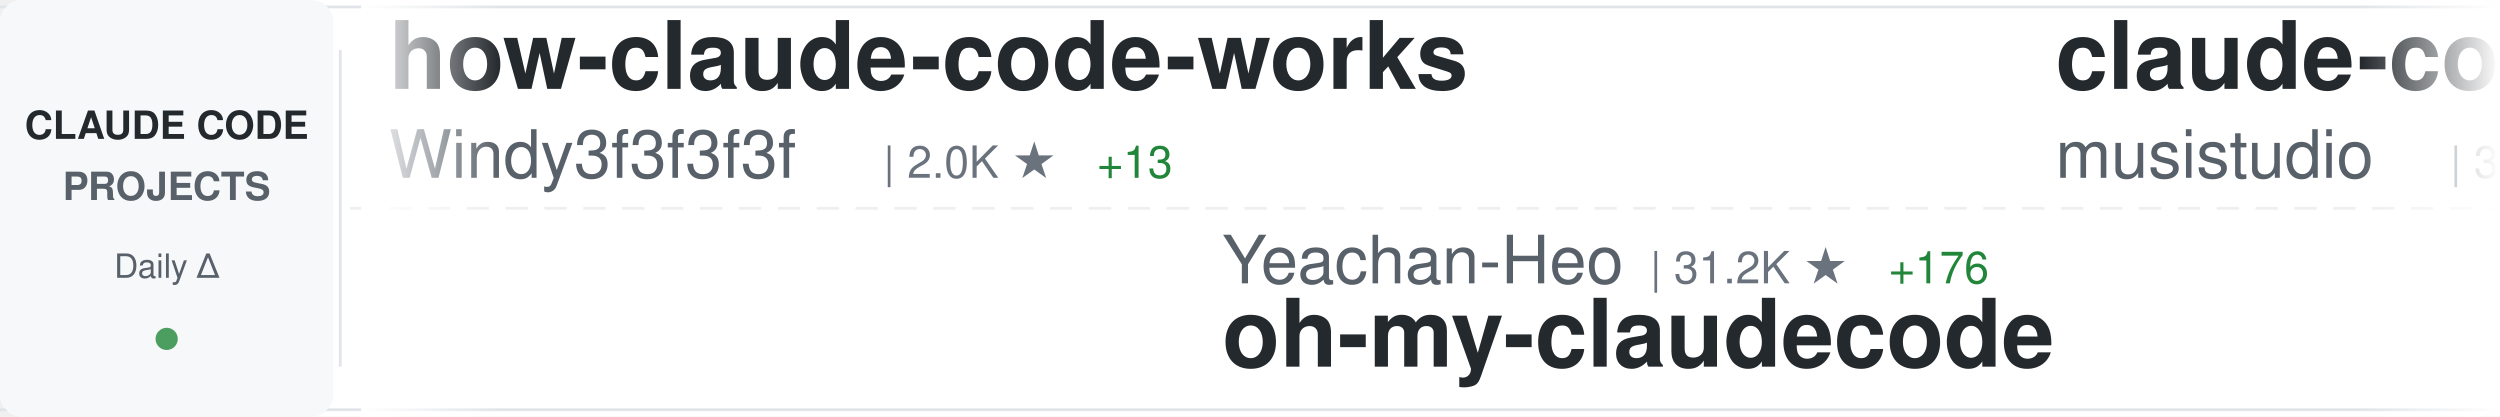
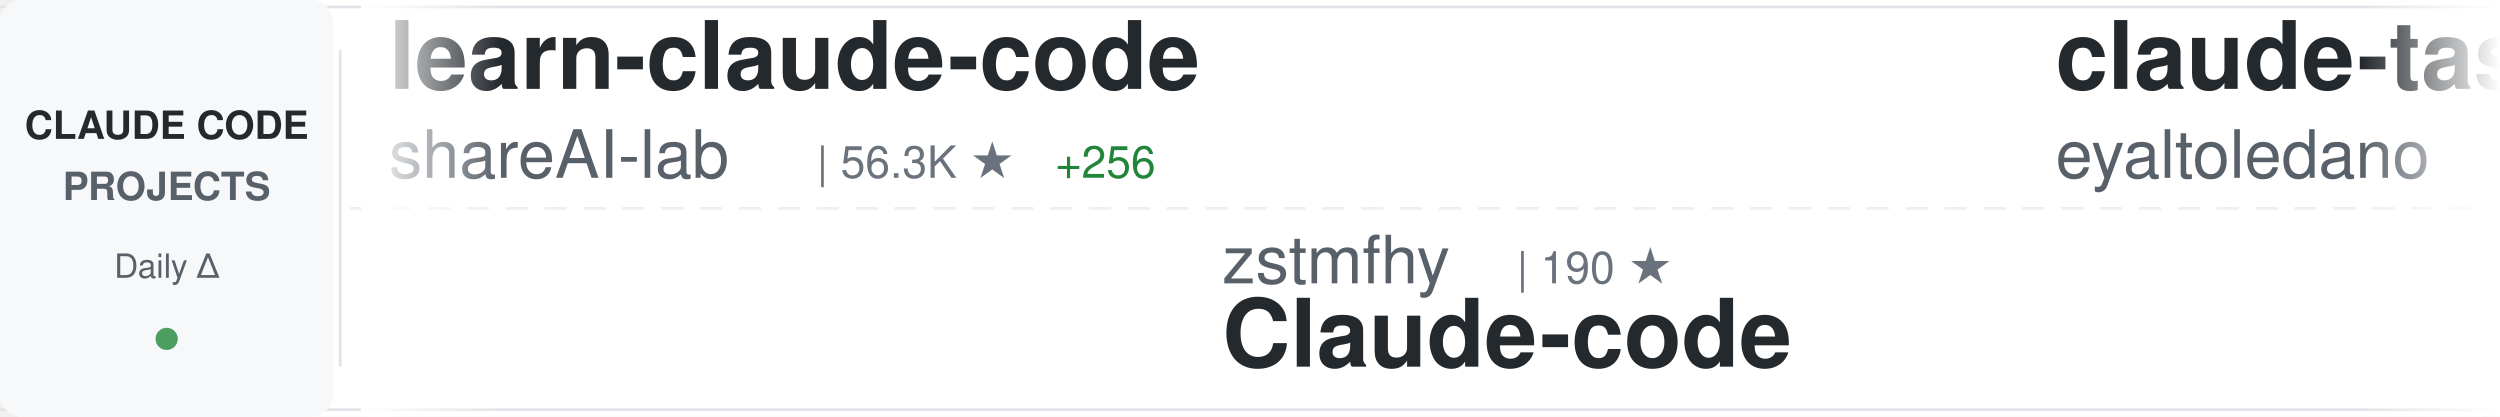
<svg xmlns="http://www.w3.org/2000/svg" width="900" height="150">
  <defs>
    <linearGradient id="awesomeLeftFade" x1="0%" y1="0%" x2="100%" y2="0%">
      <stop offset="0%" style="stop-color:#ffffff;stop-opacity:1" />
      <stop offset="100%" style="stop-color:#ffffff;stop-opacity:0" />
    </linearGradient>
    <linearGradient id="awesomeRightFade" x1="0%" y1="0%" x2="100%" y2="0%">
      <stop offset="0%" style="stop-color:#ffffff;stop-opacity:0" />
      <stop offset="100%" style="stop-color:#ffffff;stop-opacity:1" />
    </linearGradient>
  </defs>
  <rect width="900" height="150" fill="#ffffff" rx="8" />
  <rect x="0" y="2" width="900" height="1" fill="#e1e4e8" />
  <rect x="0" y="147" width="900" height="1" fill="#e1e4e8" />
  <line x1="0" y1="75" x2="900" y2="75" stroke="#e1e4e8" stroke-width="1" stroke-dasharray="8 6" opacity="0.6" />
  <rect x="0" y="0" width="120" height="150" fill="#f6f8fa" rx="8" />
  <text x="60" y="50" font-family="-apple-system, BlinkMacSystemFont, 'Segoe UI', Helvetica, Arial, sans-serif" font-size="14" font-weight="600" fill="#24292e" text-anchor="middle">CLAUDE CODE</text>
  <text x="60" y="72" font-family="-apple-system, BlinkMacSystemFont, 'Segoe UI', Helvetica, Arial, sans-serif" font-size="14" font-weight="600" fill="#586069" text-anchor="middle">PROJECTS</text>
  <text x="60" y="100" font-family="-apple-system, BlinkMacSystemFont, 'Segoe UI', Helvetica, Arial, sans-serif" font-size="12" font-weight="500" fill="#586069" text-anchor="middle">Daily Δ</text>
  <circle cx="60" cy="122" r="4" fill="#22863a" opacity="0.8" />
  <rect x="122" y="18" width="1" height="114" fill="#e1e4e8" />
  <clipPath id="awesomeTickerClip">
    <rect x="130" y="0" width="770" height="150" />
  </clipPath>
  <g clip-path="url(#awesomeTickerClip)">
    <g id="awesomeTickerItems">
      <animateTransform attributeName="transform" attributeType="XML" type="translate" from="0 0" to="-3000 0" dur="54s" repeatCount="indefinite" />
      <g transform="translate(0, 0)">
-         <text x="140" y="32" font-family="-apple-system, BlinkMacSystemFont, 'Segoe UI', Helvetica, Arial, sans-serif" font-size="34" font-weight="600" fill="#24292e">how-claude-code-works</text>
-         <text x="140" y="64" font-family="-apple-system, BlinkMacSystemFont, 'Segoe UI', Helvetica, Arial, sans-serif" font-size="24" font-weight="400" fill="#586069">Windy3f3f3f3f</text>
-         <text x="318" y="64" font-family="-apple-system, BlinkMacSystemFont, 'Segoe UI', Helvetica, Arial, sans-serif" font-size="16" font-weight="500" fill="#6a737d">| 2.0K ★</text>
-         <text x="395" y="64" font-family="-apple-system, BlinkMacSystemFont, 'Segoe UI', Helvetica, Arial, sans-serif" font-size="16" font-weight="500" fill="#22863a"> +13</text>
-       </g>
-       <g transform="translate(300, 0)">
-         <text x="140" y="102" font-family="-apple-system, BlinkMacSystemFont, 'Segoe UI', Helvetica, Arial, sans-serif" font-size="24" font-weight="400" fill="#586069">Yeachan-Heo</text>
-         <text x="294" y="102" font-family="-apple-system, BlinkMacSystemFont, 'Segoe UI', Helvetica, Arial, sans-serif" font-size="16" font-weight="500" fill="#6a737d">| 31.2K ★</text>
-         <text x="380" y="102" font-family="-apple-system, BlinkMacSystemFont, 'Segoe UI', Helvetica, Arial, sans-serif" font-size="16" font-weight="500" fill="#22863a"> +176</text>
-         <text x="140" y="132" font-family="-apple-system, BlinkMacSystemFont, 'Segoe UI', Helvetica, Arial, sans-serif" font-size="34" font-weight="600" fill="#24292e">oh-my-claudecode</text>
-       </g>
-       <g transform="translate(600, 0)">
-         <text x="140" y="32" font-family="-apple-system, BlinkMacSystemFont, 'Segoe UI', Helvetica, Arial, sans-serif" font-size="34" font-weight="600" fill="#24292e">claude-code-router</text>
-         <text x="140" y="64" font-family="-apple-system, BlinkMacSystemFont, 'Segoe UI', Helvetica, Arial, sans-serif" font-size="24" font-weight="400" fill="#586069">musistudio</text>
-         <text x="282" y="64" font-family="-apple-system, BlinkMacSystemFont, 'Segoe UI', Helvetica, Arial, sans-serif" font-size="16" font-weight="500" fill="#6a737d">| 32.9K ★</text>
-         <text x="368" y="64" font-family="-apple-system, BlinkMacSystemFont, 'Segoe UI', Helvetica, Arial, sans-serif" font-size="16" font-weight="500" fill="#22863a"> +60</text>
-       </g>
-       <g transform="translate(900, 0)">
-         <text x="140" y="102" font-family="-apple-system, BlinkMacSystemFont, 'Segoe UI', Helvetica, Arial, sans-serif" font-size="24" font-weight="400" fill="#586069">VoltAgent</text>
-         <text x="270" y="102" font-family="-apple-system, BlinkMacSystemFont, 'Segoe UI', Helvetica, Arial, sans-serif" font-size="16" font-weight="500" fill="#6a737d">| 18.3K ★</text>
-         <text x="356" y="102" font-family="-apple-system, BlinkMacSystemFont, 'Segoe UI', Helvetica, Arial, sans-serif" font-size="16" font-weight="500" fill="#22863a"> +133</text>
-         <text x="140" y="132" font-family="-apple-system, BlinkMacSystemFont, 'Segoe UI', Helvetica, Arial, sans-serif" font-size="34" font-weight="600" fill="#24292e">awesome-claude-code-suba...</text>
-       </g>
-       <g transform="translate(1200, 0)">
-         <text x="140" y="32" font-family="-apple-system, BlinkMacSystemFont, 'Segoe UI', Helvetica, Arial, sans-serif" font-size="34" font-weight="600" fill="#24292e">Claude-code</text>
-         <text x="140" y="64" font-family="-apple-system, BlinkMacSystemFont, 'Segoe UI', Helvetica, Arial, sans-serif" font-size="24" font-weight="400" fill="#586069">zstmfhy</text>
-         <text x="246" y="64" font-family="-apple-system, BlinkMacSystemFont, 'Segoe UI', Helvetica, Arial, sans-serif" font-size="16" font-weight="500" fill="#6a737d">| 190 ★</text>
-       </g>
-       <g transform="translate(1500, 0)">
-         <text x="140" y="102" font-family="-apple-system, BlinkMacSystemFont, 'Segoe UI', Helvetica, Arial, sans-serif" font-size="24" font-weight="400" fill="#586069">ChinaSiro</text>
-         <text x="270" y="102" font-family="-apple-system, BlinkMacSystemFont, 'Segoe UI', Helvetica, Arial, sans-serif" font-size="16" font-weight="500" fill="#6a737d">| 9.0K ★</text>
-         <text x="347" y="102" font-family="-apple-system, BlinkMacSystemFont, 'Segoe UI', Helvetica, Arial, sans-serif" font-size="16" font-weight="500" fill="#22863a"> +5</text>
-         <text x="140" y="132" font-family="-apple-system, BlinkMacSystemFont, 'Segoe UI', Helvetica, Arial, sans-serif" font-size="34" font-weight="600" fill="#24292e">claude-code-sourcemap</text>
-       </g>
-       <g transform="translate(1800, 0)">
        <text x="140" y="32" font-family="-apple-system, BlinkMacSystemFont, 'Segoe UI', Helvetica, Arial, sans-serif" font-size="34" font-weight="600" fill="#24292e">learn-claude-code</text>
        <text x="140" y="64" font-family="-apple-system, BlinkMacSystemFont, 'Segoe UI', Helvetica, Arial, sans-serif" font-size="24" font-weight="400" fill="#586069">shareAI-lab</text>
        <text x="294" y="64" font-family="-apple-system, BlinkMacSystemFont, 'Segoe UI', Helvetica, Arial, sans-serif" font-size="16" font-weight="500" fill="#6a737d">| 56.3K ★</text>
-         <text x="380" y="64" font-family="-apple-system, BlinkMacSystemFont, 'Segoe UI', Helvetica, Arial, sans-serif" font-size="16" font-weight="500" fill="#22863a"> +276</text>
+         <text x="380" y="64" font-family="-apple-system, BlinkMacSystemFont, 'Segoe UI', Helvetica, Arial, sans-serif" font-size="16" font-weight="500" fill="#22863a"> +256</text>
+       </g>
+       <g transform="translate(300, 0)">
+         <text x="140" y="102" font-family="-apple-system, BlinkMacSystemFont, 'Segoe UI', Helvetica, Arial, sans-serif" font-size="24" font-weight="400" fill="#586069">zstmfhy</text>
+         <text x="246" y="102" font-family="-apple-system, BlinkMacSystemFont, 'Segoe UI', Helvetica, Arial, sans-serif" font-size="16" font-weight="500" fill="#6a737d">| 190 ★</text>
+         <text x="140" y="132" font-family="-apple-system, BlinkMacSystemFont, 'Segoe UI', Helvetica, Arial, sans-serif" font-size="34" font-weight="600" fill="#24292e">Claude-code</text>
+       </g>
+       <g transform="translate(600, 0)">
+         <text x="140" y="32" font-family="-apple-system, BlinkMacSystemFont, 'Segoe UI', Helvetica, Arial, sans-serif" font-size="34" font-weight="600" fill="#24292e">claude-task-master</text>
+         <text x="140" y="64" font-family="-apple-system, BlinkMacSystemFont, 'Segoe UI', Helvetica, Arial, sans-serif" font-size="24" font-weight="400" fill="#586069">eyaltoledano</text>
+         <text x="306" y="64" font-family="-apple-system, BlinkMacSystemFont, 'Segoe UI', Helvetica, Arial, sans-serif" font-size="16" font-weight="500" fill="#6a737d">| 26.8K ★</text>
+         <text x="392" y="64" font-family="-apple-system, BlinkMacSystemFont, 'Segoe UI', Helvetica, Arial, sans-serif" font-size="16" font-weight="500" fill="#22863a"> +19</text>
+       </g>
+       <g transform="translate(900, 0)">
+         <text x="140" y="102" font-family="-apple-system, BlinkMacSystemFont, 'Segoe UI', Helvetica, Arial, sans-serif" font-size="24" font-weight="400" fill="#586069">snarktank</text>
+         <text x="270" y="102" font-family="-apple-system, BlinkMacSystemFont, 'Segoe UI', Helvetica, Arial, sans-serif" font-size="16" font-weight="500" fill="#6a737d">| 17.8K ★</text>
+         <text x="356" y="102" font-family="-apple-system, BlinkMacSystemFont, 'Segoe UI', Helvetica, Arial, sans-serif" font-size="16" font-weight="500" fill="#22863a"> +55</text>
+         <text x="140" y="132" font-family="-apple-system, BlinkMacSystemFont, 'Segoe UI', Helvetica, Arial, sans-serif" font-size="34" font-weight="600" fill="#24292e">ralph</text>
+       </g>
+       <g transform="translate(1200, 0)">
+         <text x="140" y="32" font-family="-apple-system, BlinkMacSystemFont, 'Segoe UI', Helvetica, Arial, sans-serif" font-size="34" font-weight="600" fill="#24292e">awesome-claude-code-tool...</text>
+         <text x="140" y="64" font-family="-apple-system, BlinkMacSystemFont, 'Segoe UI', Helvetica, Arial, sans-serif" font-size="24" font-weight="400" fill="#586069">rohitg00</text>
+         <text x="258" y="64" font-family="-apple-system, BlinkMacSystemFont, 'Segoe UI', Helvetica, Arial, sans-serif" font-size="16" font-weight="500" fill="#6a737d">| 1.4K ★</text>
+         <text x="335" y="64" font-family="-apple-system, BlinkMacSystemFont, 'Segoe UI', Helvetica, Arial, sans-serif" font-size="16" font-weight="500" fill="#22863a"> +12</text>
+       </g>
+       <g transform="translate(1500, 0)">
+         <text x="140" y="102" font-family="-apple-system, BlinkMacSystemFont, 'Segoe UI', Helvetica, Arial, sans-serif" font-size="24" font-weight="400" fill="#586069">diet103</text>
+         <text x="246" y="102" font-family="-apple-system, BlinkMacSystemFont, 'Segoe UI', Helvetica, Arial, sans-serif" font-size="16" font-weight="500" fill="#6a737d">| 9.6K ★</text>
+         <text x="323" y="102" font-family="-apple-system, BlinkMacSystemFont, 'Segoe UI', Helvetica, Arial, sans-serif" font-size="16" font-weight="500" fill="#22863a"> +9</text>
+         <text x="140" y="132" font-family="-apple-system, BlinkMacSystemFont, 'Segoe UI', Helvetica, Arial, sans-serif" font-size="34" font-weight="600" fill="#24292e">claude-code-infrastructu...</text>
+       </g>
+       <g transform="translate(1800, 0)">
+         <text x="140" y="32" font-family="-apple-system, BlinkMacSystemFont, 'Segoe UI', Helvetica, Arial, sans-serif" font-size="34" font-weight="600" fill="#24292e">collection-claude-code-s...</text>
+         <text x="140" y="64" font-family="-apple-system, BlinkMacSystemFont, 'Segoe UI', Helvetica, Arial, sans-serif" font-size="24" font-weight="400" fill="#586069">chauncygu</text>
+         <text x="270" y="64" font-family="-apple-system, BlinkMacSystemFont, 'Segoe UI', Helvetica, Arial, sans-serif" font-size="16" font-weight="500" fill="#6a737d">| 2.3K ★</text>
+         <text x="347" y="64" font-family="-apple-system, BlinkMacSystemFont, 'Segoe UI', Helvetica, Arial, sans-serif" font-size="16" font-weight="500" fill="#22863a"> +18</text>
      </g>
      <g transform="translate(2100, 0)">
-         <text x="140" y="102" font-family="-apple-system, BlinkMacSystemFont, 'Segoe UI', Helvetica, Arial, sans-serif" font-size="24" font-weight="400" fill="#586069">AICoderTudou</text>
-         <text x="306" y="102" font-family="-apple-system, BlinkMacSystemFont, 'Segoe UI', Helvetica, Arial, sans-serif" font-size="16" font-weight="500" fill="#6a737d">| 495 ★</text>
-         <text x="374" y="102" font-family="-apple-system, BlinkMacSystemFont, 'Segoe UI', Helvetica, Arial, sans-serif" font-size="16" font-weight="500" fill="#22863a"> +2</text>
-         <text x="140" y="132" font-family="-apple-system, BlinkMacSystemFont, 'Segoe UI', Helvetica, Arial, sans-serif" font-size="34" font-weight="600" fill="#24292e">claude-code-tudou</text>
+         <text x="140" y="102" font-family="-apple-system, BlinkMacSystemFont, 'Segoe UI', Helvetica, Arial, sans-serif" font-size="24" font-weight="400" fill="#586069">forrestchang</text>
+         <text x="306" y="102" font-family="-apple-system, BlinkMacSystemFont, 'Segoe UI', Helvetica, Arial, sans-serif" font-size="16" font-weight="500" fill="#6a737d">| 84.7K ★</text>
+         <text x="392" y="102" font-family="-apple-system, BlinkMacSystemFont, 'Segoe UI', Helvetica, Arial, sans-serif" font-size="16" font-weight="500" fill="#22863a"> +3.2K</text>
+         <text x="140" y="132" font-family="-apple-system, BlinkMacSystemFont, 'Segoe UI', Helvetica, Arial, sans-serif" font-size="34" font-weight="600" fill="#24292e">andrej-karpathy-skills</text>
      </g>
      <g transform="translate(2400, 0)">
-         <text x="140" y="32" font-family="-apple-system, BlinkMacSystemFont, 'Segoe UI', Helvetica, Arial, sans-serif" font-size="34" font-weight="600" fill="#24292e">free-code</text>
-         <text x="140" y="64" font-family="-apple-system, BlinkMacSystemFont, 'Segoe UI', Helvetica, Arial, sans-serif" font-size="24" font-weight="400" fill="#586069">paoloanzn</text>
-         <text x="270" y="64" font-family="-apple-system, BlinkMacSystemFont, 'Segoe UI', Helvetica, Arial, sans-serif" font-size="16" font-weight="500" fill="#6a737d">| 8.1K ★</text>
-         <text x="347" y="64" font-family="-apple-system, BlinkMacSystemFont, 'Segoe UI', Helvetica, Arial, sans-serif" font-size="16" font-weight="500" fill="#22863a"> +39</text>
+         <text x="140" y="32" font-family="-apple-system, BlinkMacSystemFont, 'Segoe UI', Helvetica, Arial, sans-serif" font-size="34" font-weight="600" fill="#24292e">claude-code-templates</text>
+         <text x="140" y="64" font-family="-apple-system, BlinkMacSystemFont, 'Segoe UI', Helvetica, Arial, sans-serif" font-size="24" font-weight="400" fill="#586069">davila7</text>
+         <text x="246" y="64" font-family="-apple-system, BlinkMacSystemFont, 'Segoe UI', Helvetica, Arial, sans-serif" font-size="16" font-weight="500" fill="#6a737d">| 25.1K ★</text>
+         <text x="332" y="64" font-family="-apple-system, BlinkMacSystemFont, 'Segoe UI', Helvetica, Arial, sans-serif" font-size="16" font-weight="500" fill="#22863a"> +91</text>
      </g>
      <g transform="translate(2700, 0)">
-         <text x="140" y="102" font-family="-apple-system, BlinkMacSystemFont, 'Segoe UI', Helvetica, Arial, sans-serif" font-size="24" font-weight="400" fill="#586069">frankbria</text>
-         <text x="270" y="102" font-family="-apple-system, BlinkMacSystemFont, 'Segoe UI', Helvetica, Arial, sans-serif" font-size="16" font-weight="500" fill="#6a737d">| 8.8K ★</text>
-         <text x="347" y="102" font-family="-apple-system, BlinkMacSystemFont, 'Segoe UI', Helvetica, Arial, sans-serif" font-size="16" font-weight="500" fill="#22863a"> +34</text>
-         <text x="140" y="132" font-family="-apple-system, BlinkMacSystemFont, 'Segoe UI', Helvetica, Arial, sans-serif" font-size="34" font-weight="600" fill="#24292e">ralph-claude-code</text>
+         <text x="140" y="102" font-family="-apple-system, BlinkMacSystemFont, 'Segoe UI', Helvetica, Arial, sans-serif" font-size="24" font-weight="400" fill="#586069">fuergaosi233</text>
+         <text x="306" y="102" font-family="-apple-system, BlinkMacSystemFont, 'Segoe UI', Helvetica, Arial, sans-serif" font-size="16" font-weight="500" fill="#6a737d">| 2.5K ★</text>
+         <text x="383" y="102" font-family="-apple-system, BlinkMacSystemFont, 'Segoe UI', Helvetica, Arial, sans-serif" font-size="16" font-weight="500" fill="#22863a"> +8</text>
+         <text x="140" y="132" font-family="-apple-system, BlinkMacSystemFont, 'Segoe UI', Helvetica, Arial, sans-serif" font-size="34" font-weight="600" fill="#24292e">claude-code-proxy</text>
      </g>
      <g transform="translate(3000, 0)">
-         <text x="140" y="32" font-family="-apple-system, BlinkMacSystemFont, 'Segoe UI', Helvetica, Arial, sans-serif" font-size="34" font-weight="600" fill="#24292e">how-claude-code-works</text>
-         <text x="140" y="64" font-family="-apple-system, BlinkMacSystemFont, 'Segoe UI', Helvetica, Arial, sans-serif" font-size="24" font-weight="400" fill="#586069">Windy3f3f3f3f</text>
-         <text x="318" y="64" font-family="-apple-system, BlinkMacSystemFont, 'Segoe UI', Helvetica, Arial, sans-serif" font-size="16" font-weight="500" fill="#6a737d">| 2.0K ★</text>
-         <text x="395" y="64" font-family="-apple-system, BlinkMacSystemFont, 'Segoe UI', Helvetica, Arial, sans-serif" font-size="16" font-weight="500" fill="#22863a"> +13</text>
+         <text x="140" y="32" font-family="-apple-system, BlinkMacSystemFont, 'Segoe UI', Helvetica, Arial, sans-serif" font-size="34" font-weight="600" fill="#24292e">learn-claude-code</text>
+         <text x="140" y="64" font-family="-apple-system, BlinkMacSystemFont, 'Segoe UI', Helvetica, Arial, sans-serif" font-size="24" font-weight="400" fill="#586069">shareAI-lab</text>
+         <text x="294" y="64" font-family="-apple-system, BlinkMacSystemFont, 'Segoe UI', Helvetica, Arial, sans-serif" font-size="16" font-weight="500" fill="#6a737d">| 56.3K ★</text>
+         <text x="380" y="64" font-family="-apple-system, BlinkMacSystemFont, 'Segoe UI', Helvetica, Arial, sans-serif" font-size="16" font-weight="500" fill="#22863a"> +256</text>
      </g>
      <g transform="translate(3300, 0)">
-         <text x="140" y="102" font-family="-apple-system, BlinkMacSystemFont, 'Segoe UI', Helvetica, Arial, sans-serif" font-size="24" font-weight="400" fill="#586069">Yeachan-Heo</text>
-         <text x="294" y="102" font-family="-apple-system, BlinkMacSystemFont, 'Segoe UI', Helvetica, Arial, sans-serif" font-size="16" font-weight="500" fill="#6a737d">| 31.2K ★</text>
-         <text x="380" y="102" font-family="-apple-system, BlinkMacSystemFont, 'Segoe UI', Helvetica, Arial, sans-serif" font-size="16" font-weight="500" fill="#22863a"> +176</text>
-         <text x="140" y="132" font-family="-apple-system, BlinkMacSystemFont, 'Segoe UI', Helvetica, Arial, sans-serif" font-size="34" font-weight="600" fill="#24292e">oh-my-claudecode</text>
+         <text x="140" y="102" font-family="-apple-system, BlinkMacSystemFont, 'Segoe UI', Helvetica, Arial, sans-serif" font-size="24" font-weight="400" fill="#586069">zstmfhy</text>
+         <text x="246" y="102" font-family="-apple-system, BlinkMacSystemFont, 'Segoe UI', Helvetica, Arial, sans-serif" font-size="16" font-weight="500" fill="#6a737d">| 190 ★</text>
+         <text x="140" y="132" font-family="-apple-system, BlinkMacSystemFont, 'Segoe UI', Helvetica, Arial, sans-serif" font-size="34" font-weight="600" fill="#24292e">Claude-code</text>
      </g>
      <g transform="translate(3600, 0)">
-         <text x="140" y="32" font-family="-apple-system, BlinkMacSystemFont, 'Segoe UI', Helvetica, Arial, sans-serif" font-size="34" font-weight="600" fill="#24292e">claude-code-router</text>
-         <text x="140" y="64" font-family="-apple-system, BlinkMacSystemFont, 'Segoe UI', Helvetica, Arial, sans-serif" font-size="24" font-weight="400" fill="#586069">musistudio</text>
-         <text x="282" y="64" font-family="-apple-system, BlinkMacSystemFont, 'Segoe UI', Helvetica, Arial, sans-serif" font-size="16" font-weight="500" fill="#6a737d">| 32.9K ★</text>
-         <text x="368" y="64" font-family="-apple-system, BlinkMacSystemFont, 'Segoe UI', Helvetica, Arial, sans-serif" font-size="16" font-weight="500" fill="#22863a"> +60</text>
+         <text x="140" y="32" font-family="-apple-system, BlinkMacSystemFont, 'Segoe UI', Helvetica, Arial, sans-serif" font-size="34" font-weight="600" fill="#24292e">claude-task-master</text>
+         <text x="140" y="64" font-family="-apple-system, BlinkMacSystemFont, 'Segoe UI', Helvetica, Arial, sans-serif" font-size="24" font-weight="400" fill="#586069">eyaltoledano</text>
+         <text x="306" y="64" font-family="-apple-system, BlinkMacSystemFont, 'Segoe UI', Helvetica, Arial, sans-serif" font-size="16" font-weight="500" fill="#6a737d">| 26.8K ★</text>
+         <text x="392" y="64" font-family="-apple-system, BlinkMacSystemFont, 'Segoe UI', Helvetica, Arial, sans-serif" font-size="16" font-weight="500" fill="#22863a"> +19</text>
      </g>
      <g transform="translate(3900, 0)">
-         <text x="140" y="102" font-family="-apple-system, BlinkMacSystemFont, 'Segoe UI', Helvetica, Arial, sans-serif" font-size="24" font-weight="400" fill="#586069">VoltAgent</text>
-         <text x="270" y="102" font-family="-apple-system, BlinkMacSystemFont, 'Segoe UI', Helvetica, Arial, sans-serif" font-size="16" font-weight="500" fill="#6a737d">| 18.3K ★</text>
-         <text x="356" y="102" font-family="-apple-system, BlinkMacSystemFont, 'Segoe UI', Helvetica, Arial, sans-serif" font-size="16" font-weight="500" fill="#22863a"> +133</text>
-         <text x="140" y="132" font-family="-apple-system, BlinkMacSystemFont, 'Segoe UI', Helvetica, Arial, sans-serif" font-size="34" font-weight="600" fill="#24292e">awesome-claude-code-suba...</text>
+         <text x="140" y="102" font-family="-apple-system, BlinkMacSystemFont, 'Segoe UI', Helvetica, Arial, sans-serif" font-size="24" font-weight="400" fill="#586069">snarktank</text>
+         <text x="270" y="102" font-family="-apple-system, BlinkMacSystemFont, 'Segoe UI', Helvetica, Arial, sans-serif" font-size="16" font-weight="500" fill="#6a737d">| 17.8K ★</text>
+         <text x="356" y="102" font-family="-apple-system, BlinkMacSystemFont, 'Segoe UI', Helvetica, Arial, sans-serif" font-size="16" font-weight="500" fill="#22863a"> +55</text>
+         <text x="140" y="132" font-family="-apple-system, BlinkMacSystemFont, 'Segoe UI', Helvetica, Arial, sans-serif" font-size="34" font-weight="600" fill="#24292e">ralph</text>
      </g>
    </g>
  </g>
  <rect x="130" y="0" width="50" height="150" fill="url(#awesomeLeftFade)" />
  <rect x="850" y="0" width="50" height="150" fill="url(#awesomeRightFade)" />
</svg>
